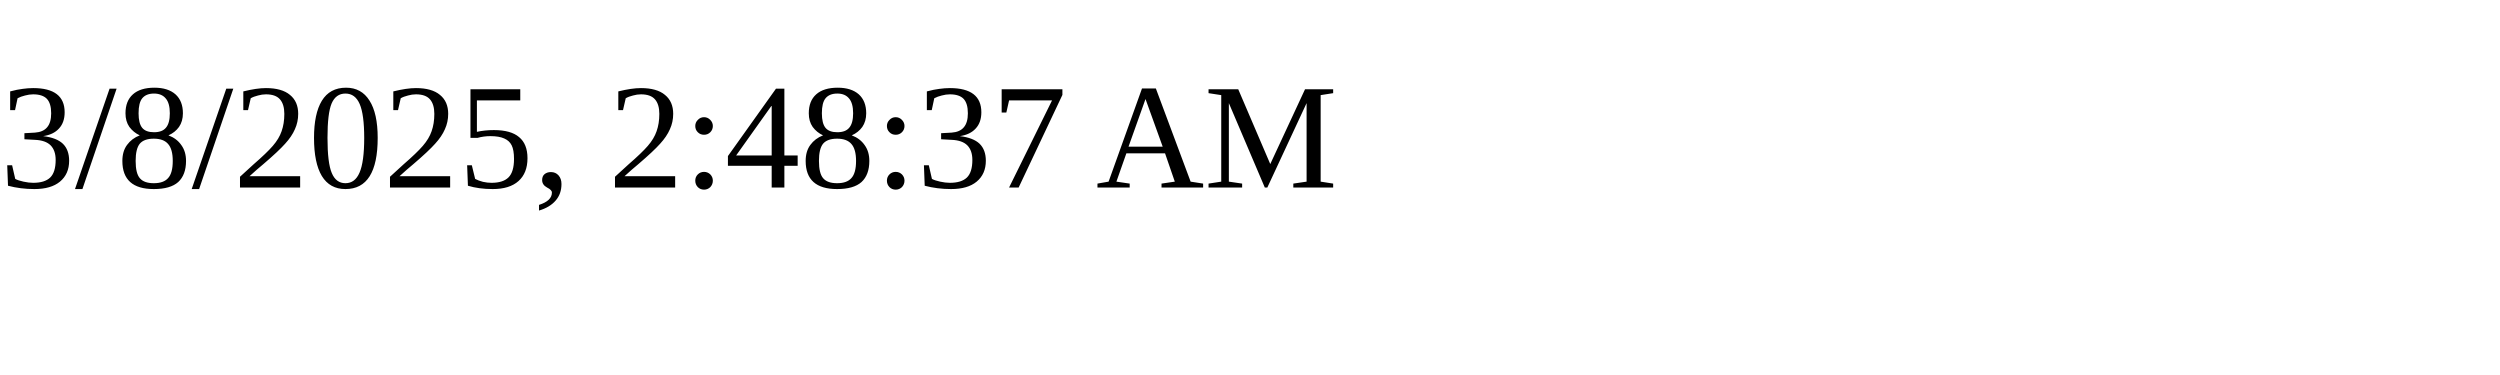
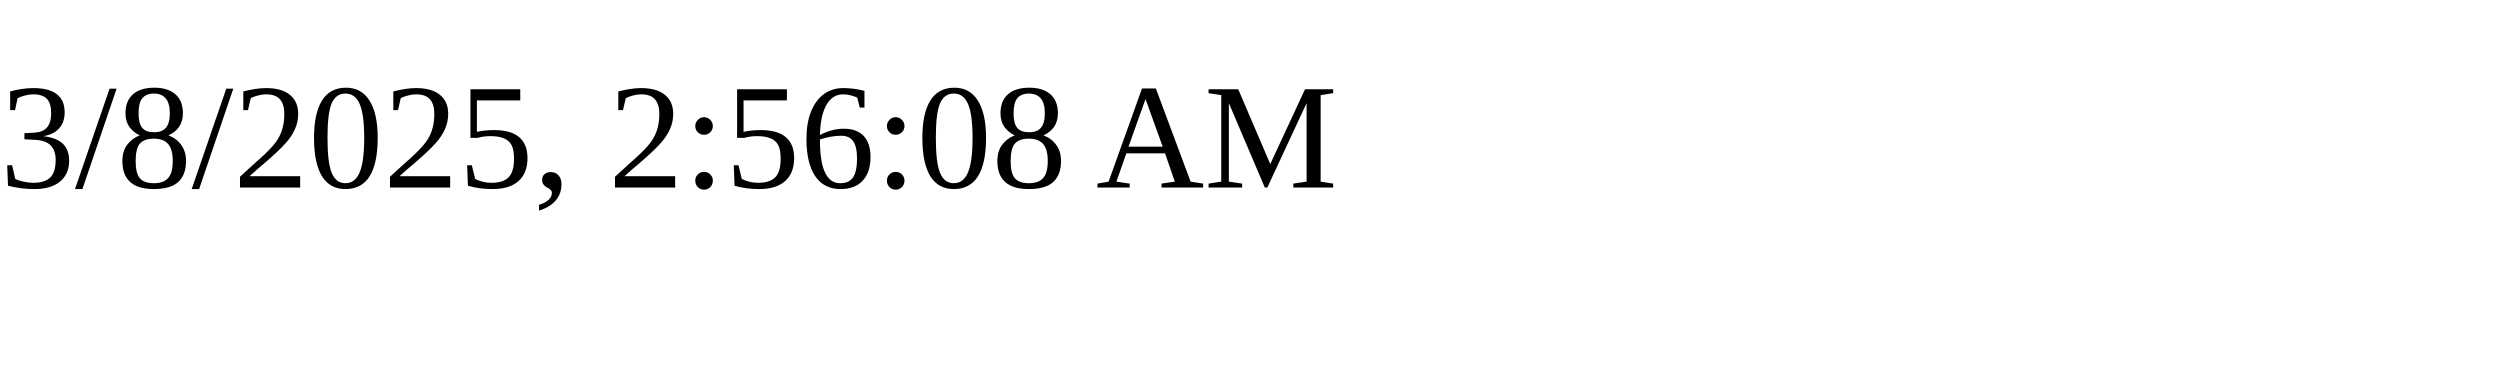
<svg xmlns="http://www.w3.org/2000/svg" height="30" width="200">
-   <text x="0" y="15">3/8/2025, 2:48:37 AM</text>
+   <text x="0" y="15">3/8/2025, 2:56:08 AM</text>
</svg>
